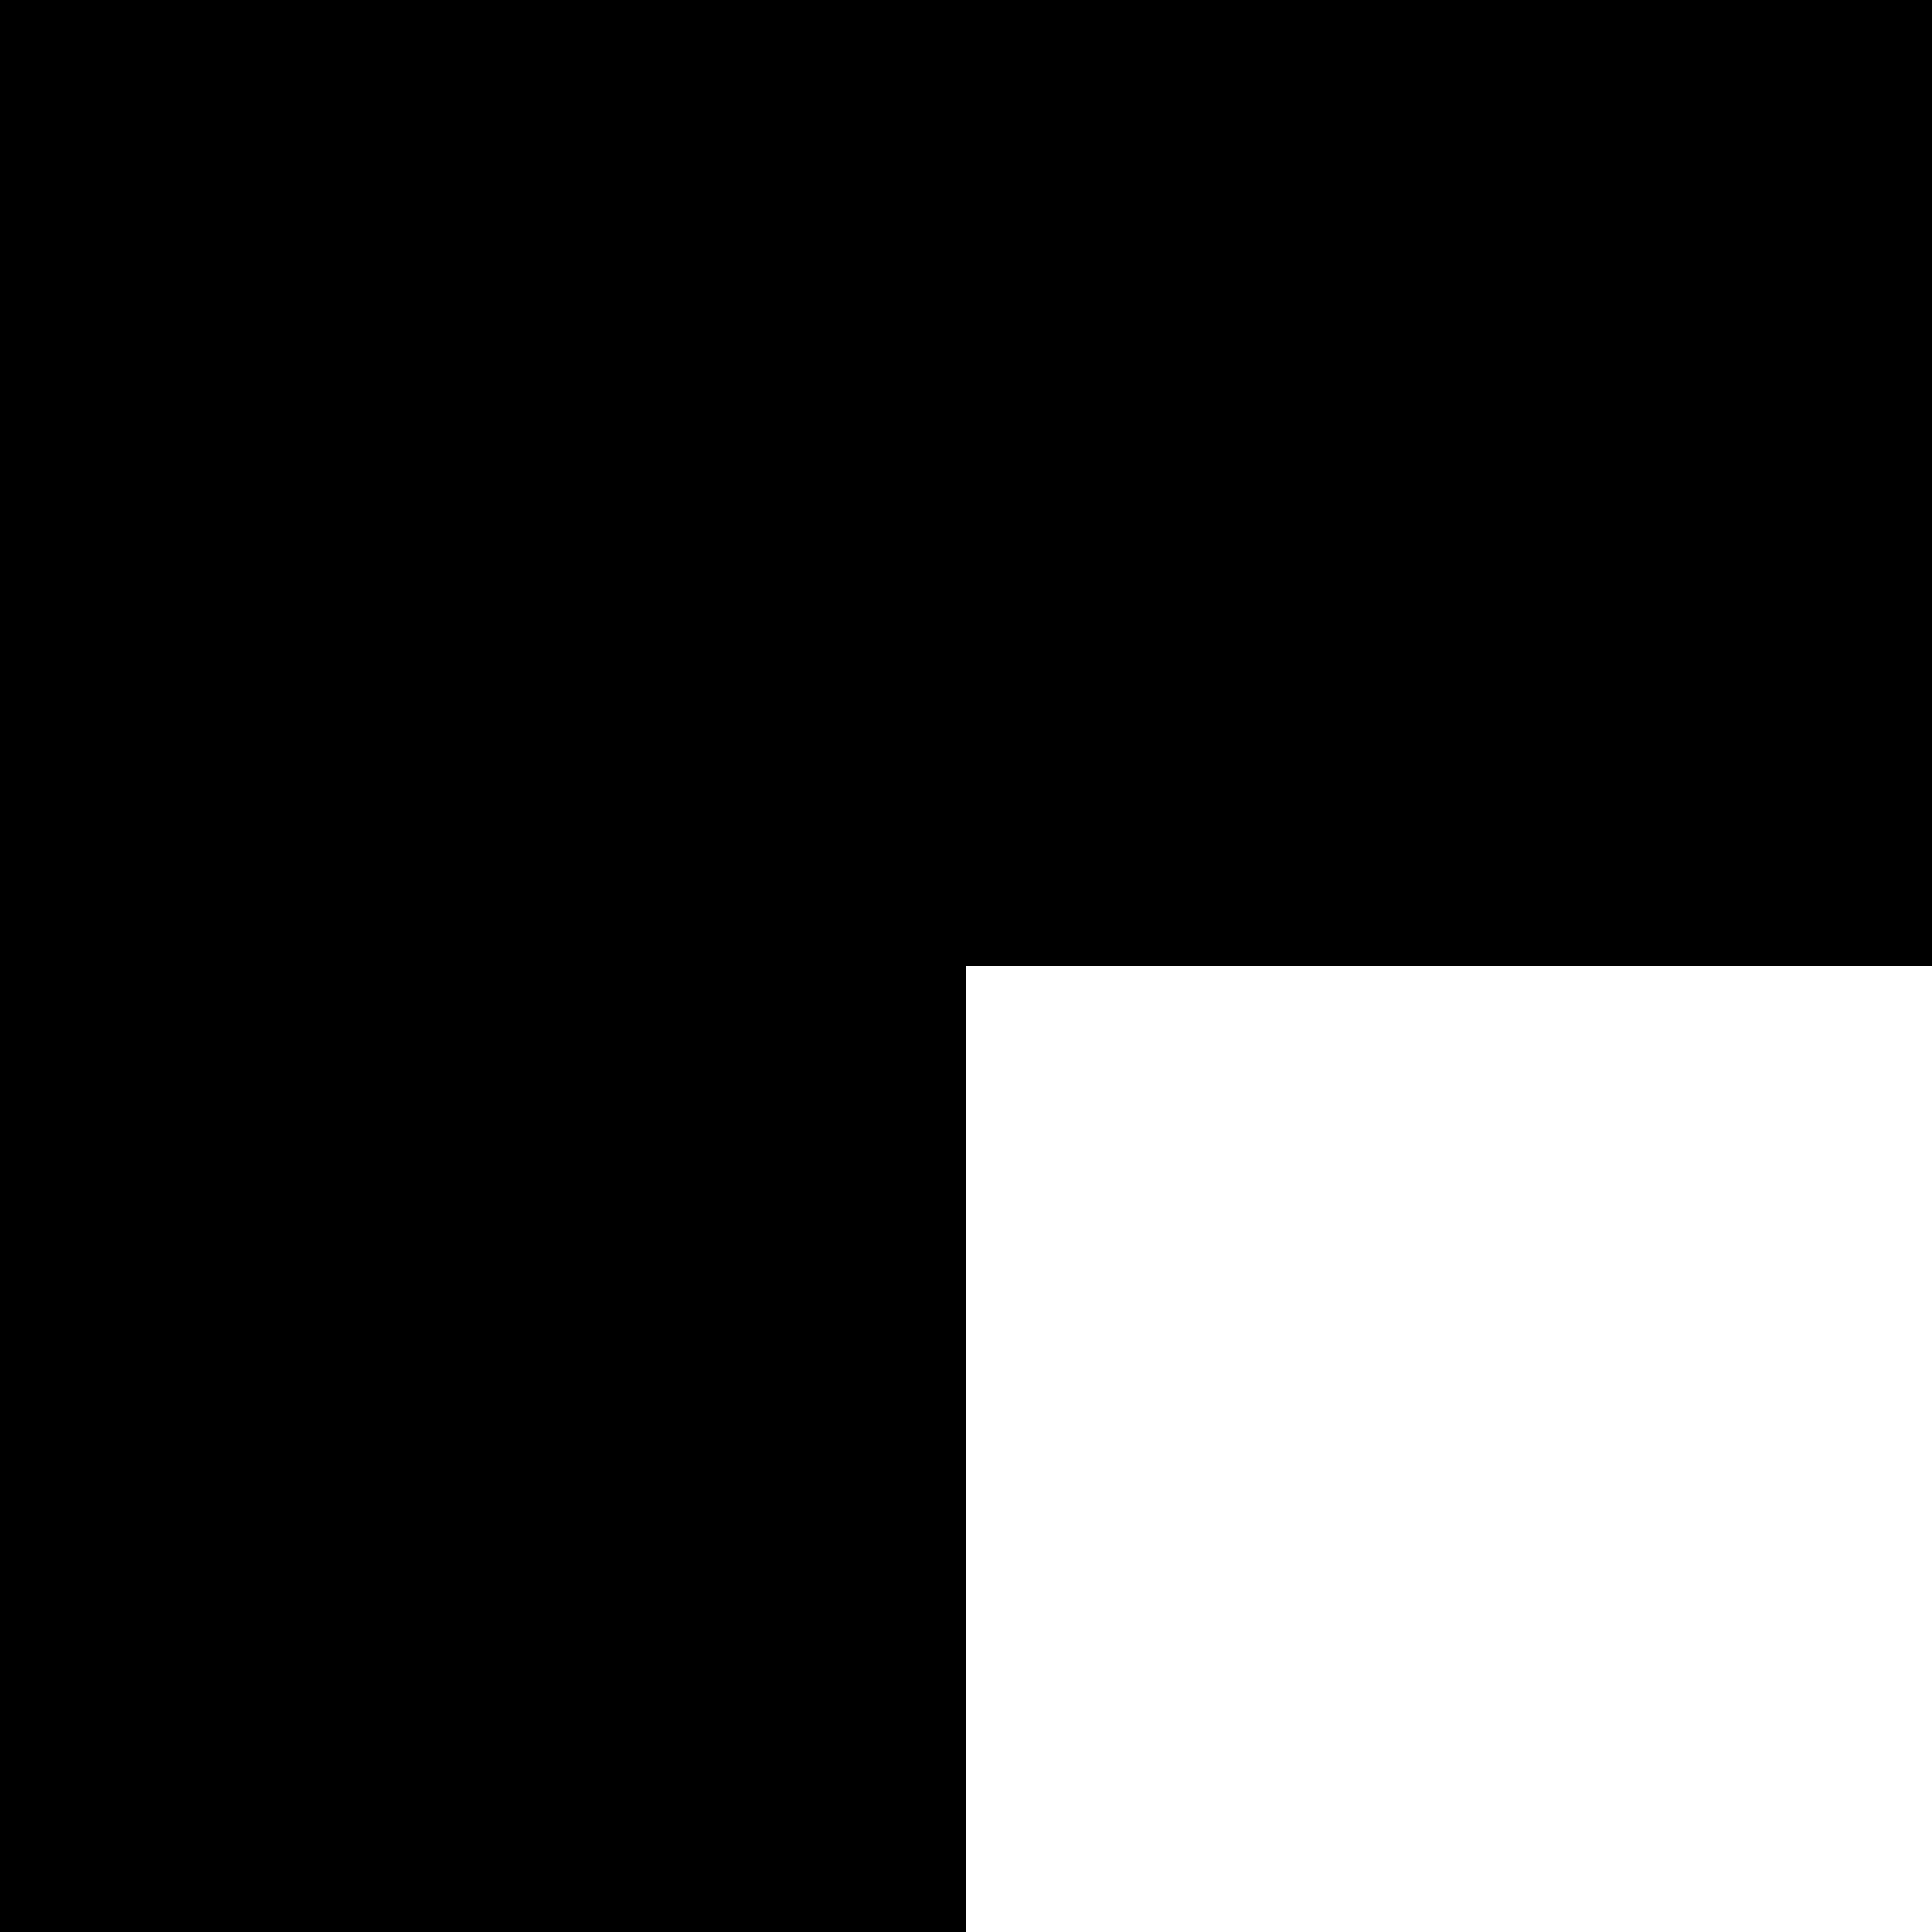
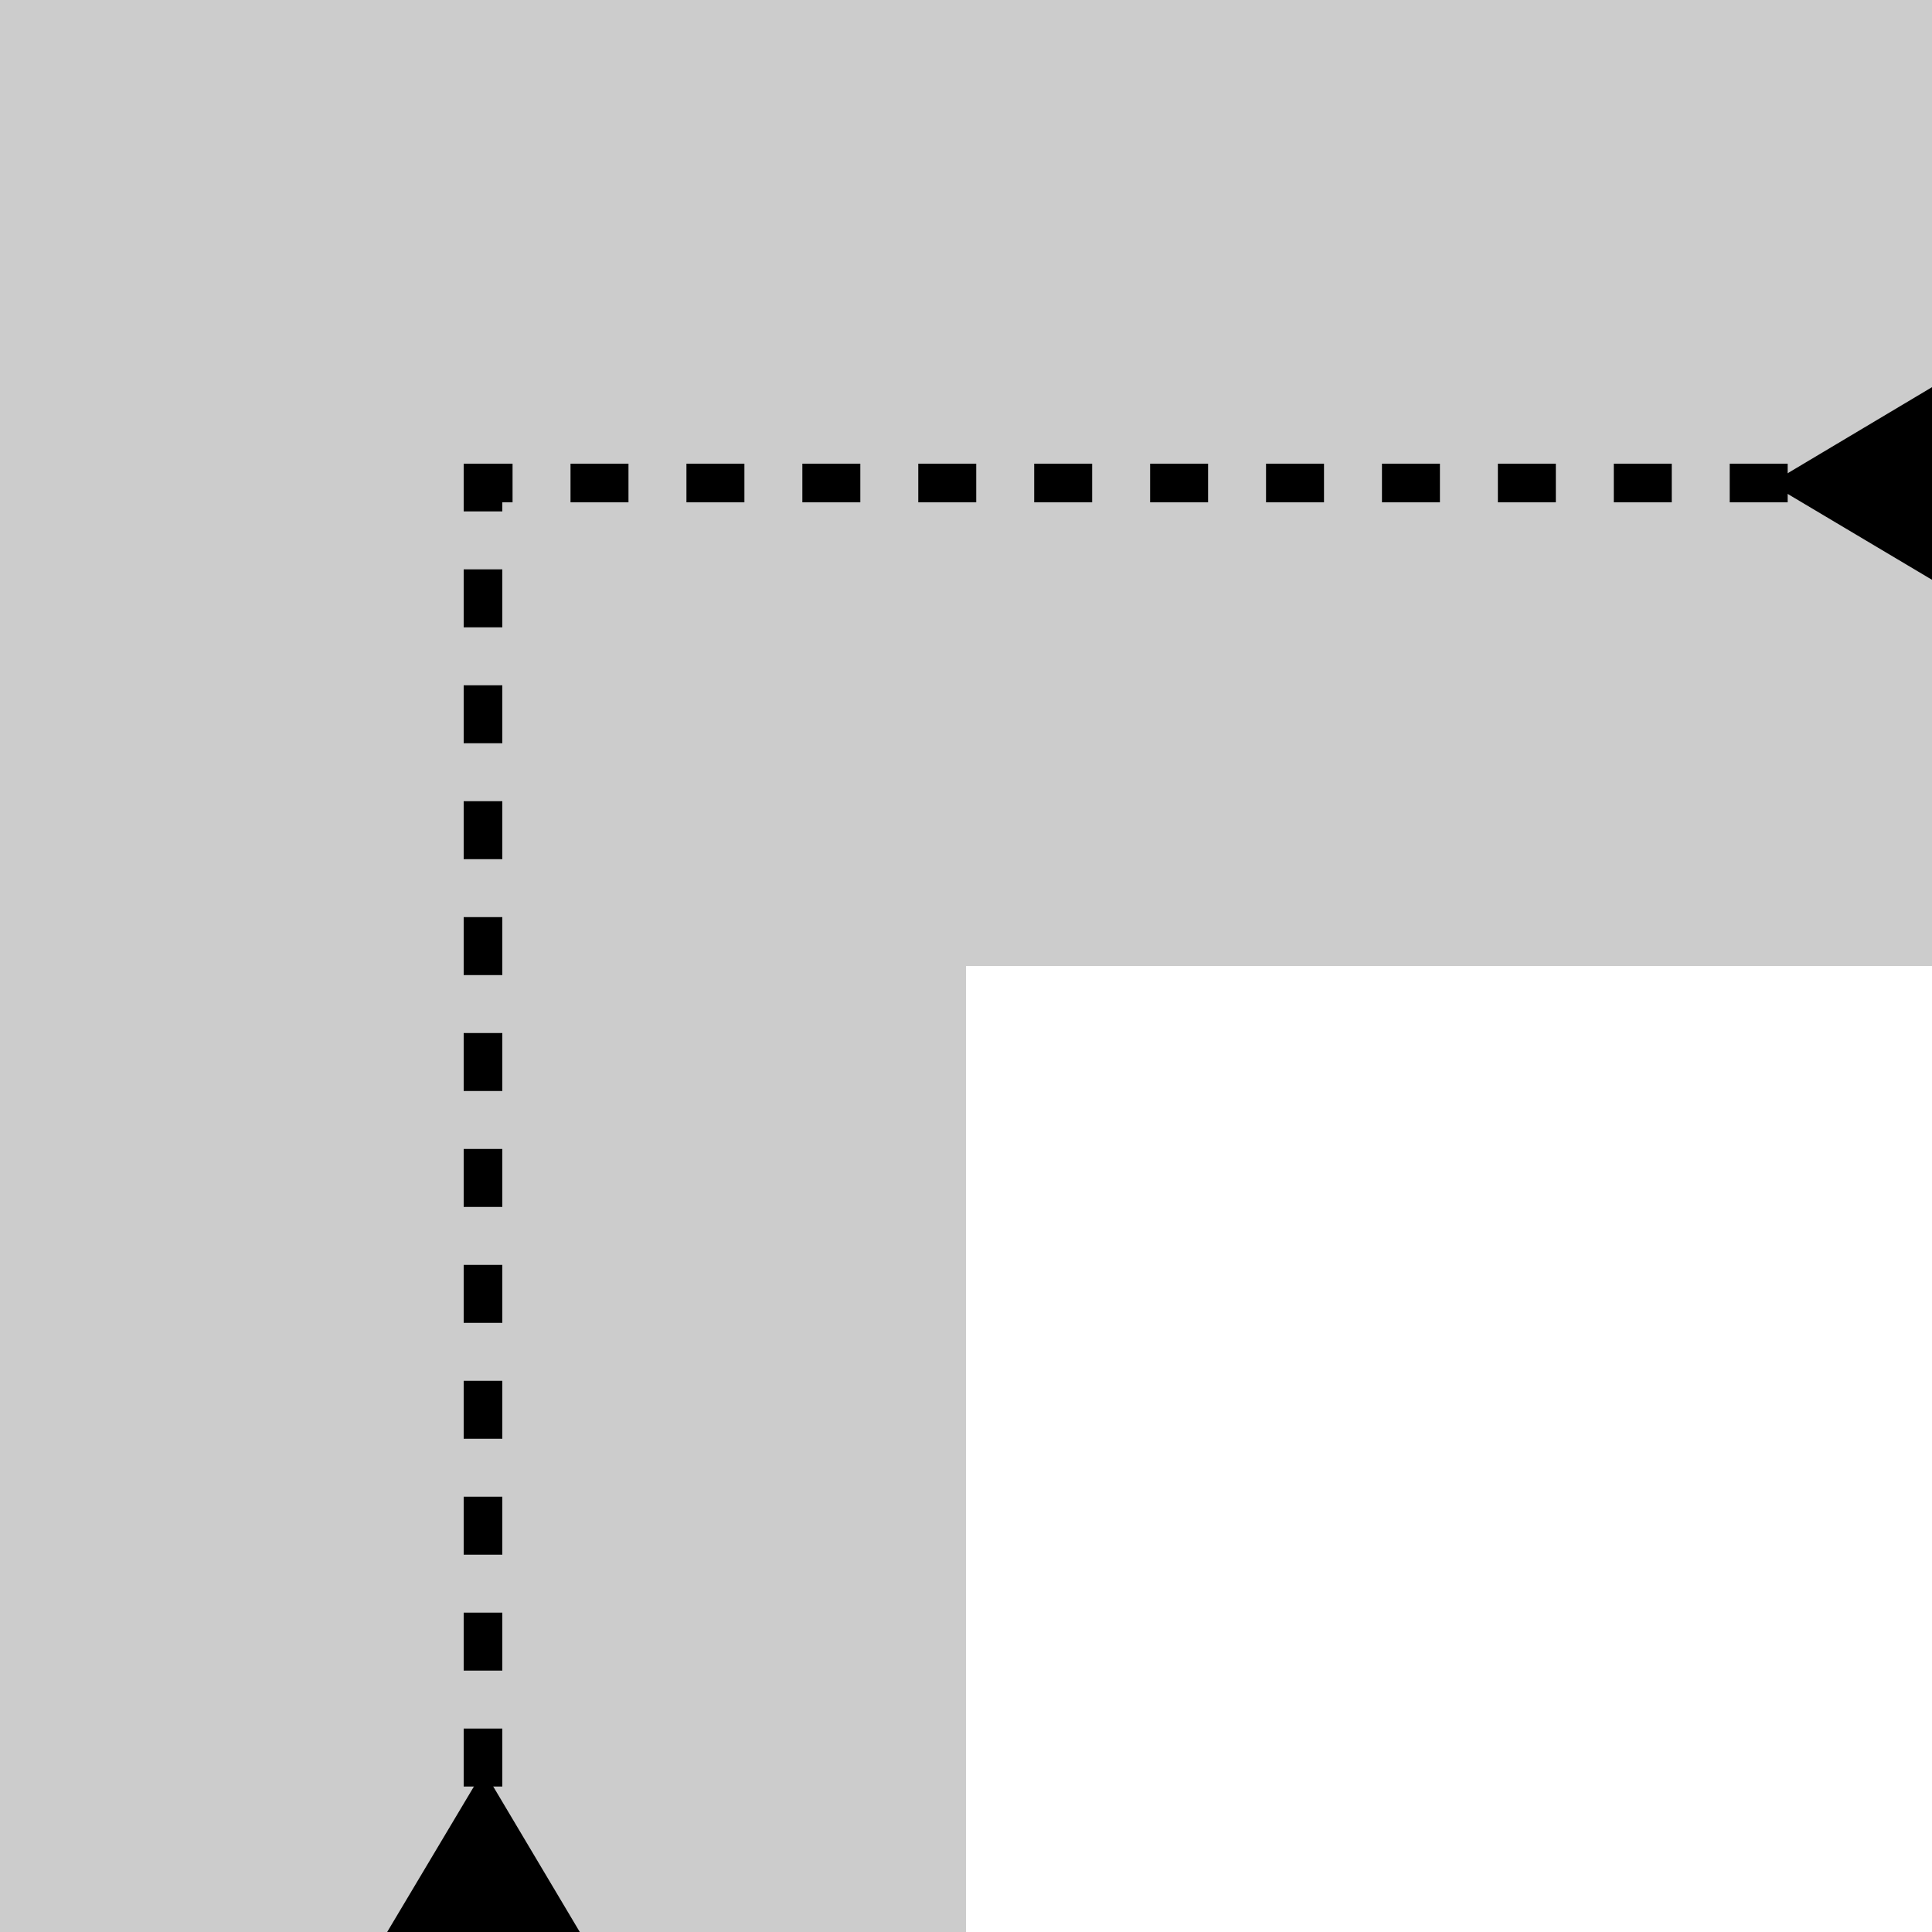
- <svg xmlns="http://www.w3.org/2000/svg" id="Layer_1" version="1.1" viewBox="0 0 100 100">
-   <polygon points="100 0 50 0 0 0 0 50 0 100 50 100 50 50 100 50 100 0" />
+ <svg xmlns="http://www.w3.org/2000/svg" id="Layer_1" width="100" height="100" version="1.1" viewBox="0 0 100 100">
+   <polygon points="100 0 50 0 0 0 0 50 0 100 50 100 50 50 100 50 100 0" isolation="isolate" opacity=".2" />
+   <g>
+     <polyline points="92.53 25 25 25 25 92.53" fill="none" stroke="#000" stroke-dasharray="3 3" stroke-miterlimit="10" stroke-width="2" />
+     <polygon points="100 20.04 91.63 25.03 100 30.01 100 20.04" />
+     <polygon points="20.04 100 25.03 91.63 30.01 100 20.04 100" />
+   </g>
</svg>
